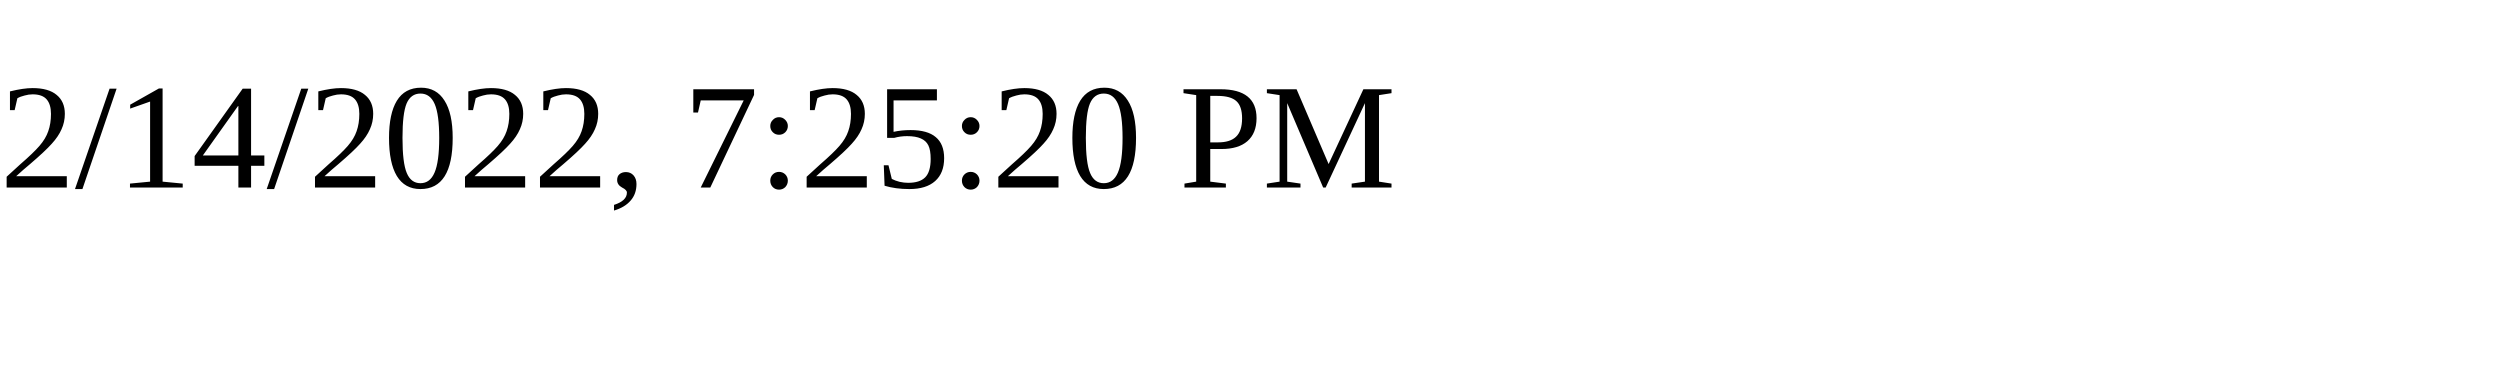
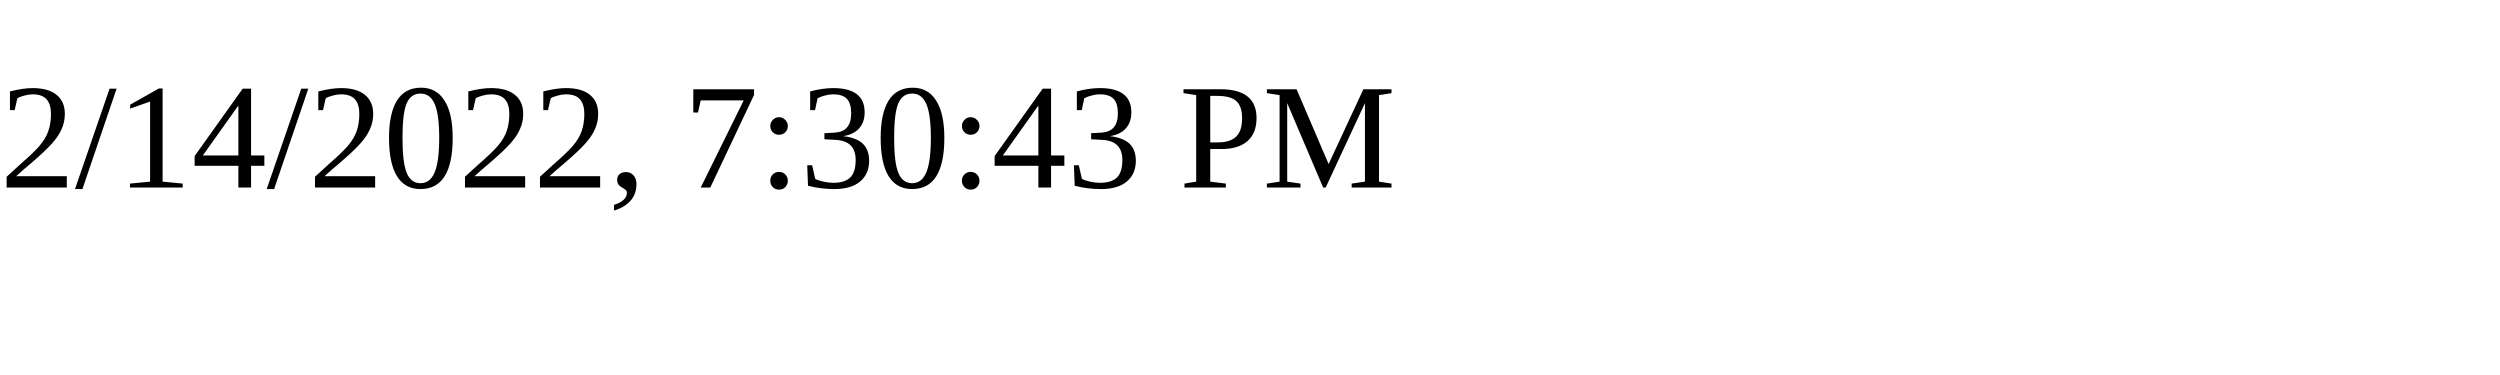
<svg xmlns="http://www.w3.org/2000/svg" height="30" width="200">
-   <text x="0" y="15">2/14/2022, 7:25:20 PM</text>
+   <text x="0" y="15">2/14/2022, 7:30:43 PM</text>
</svg>
